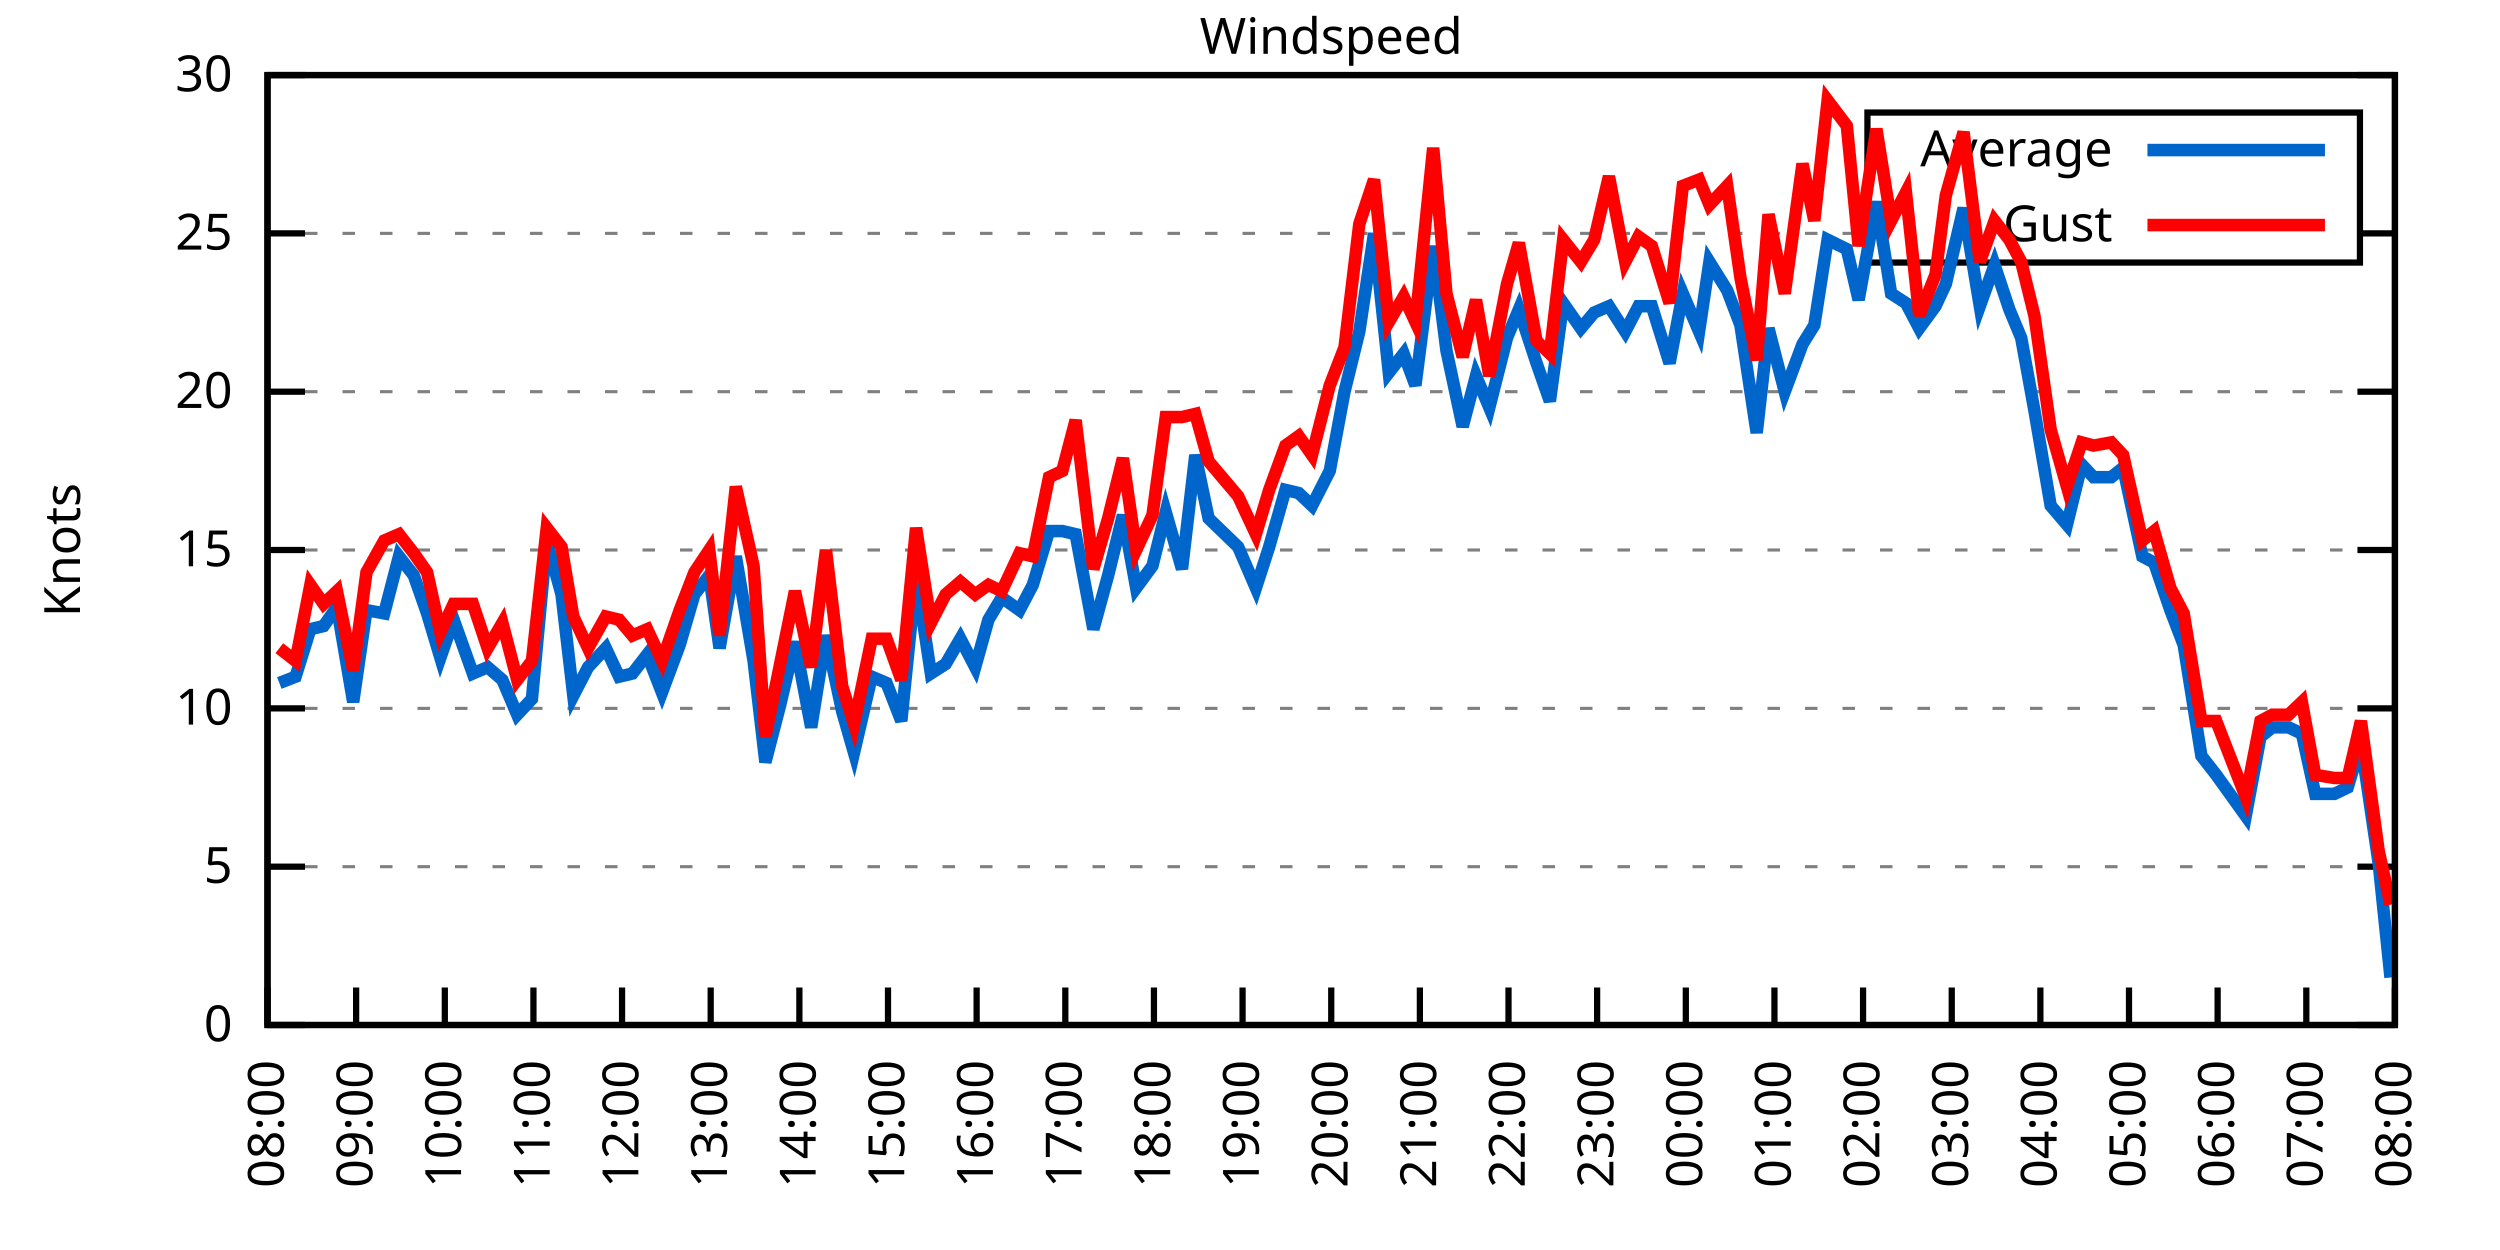
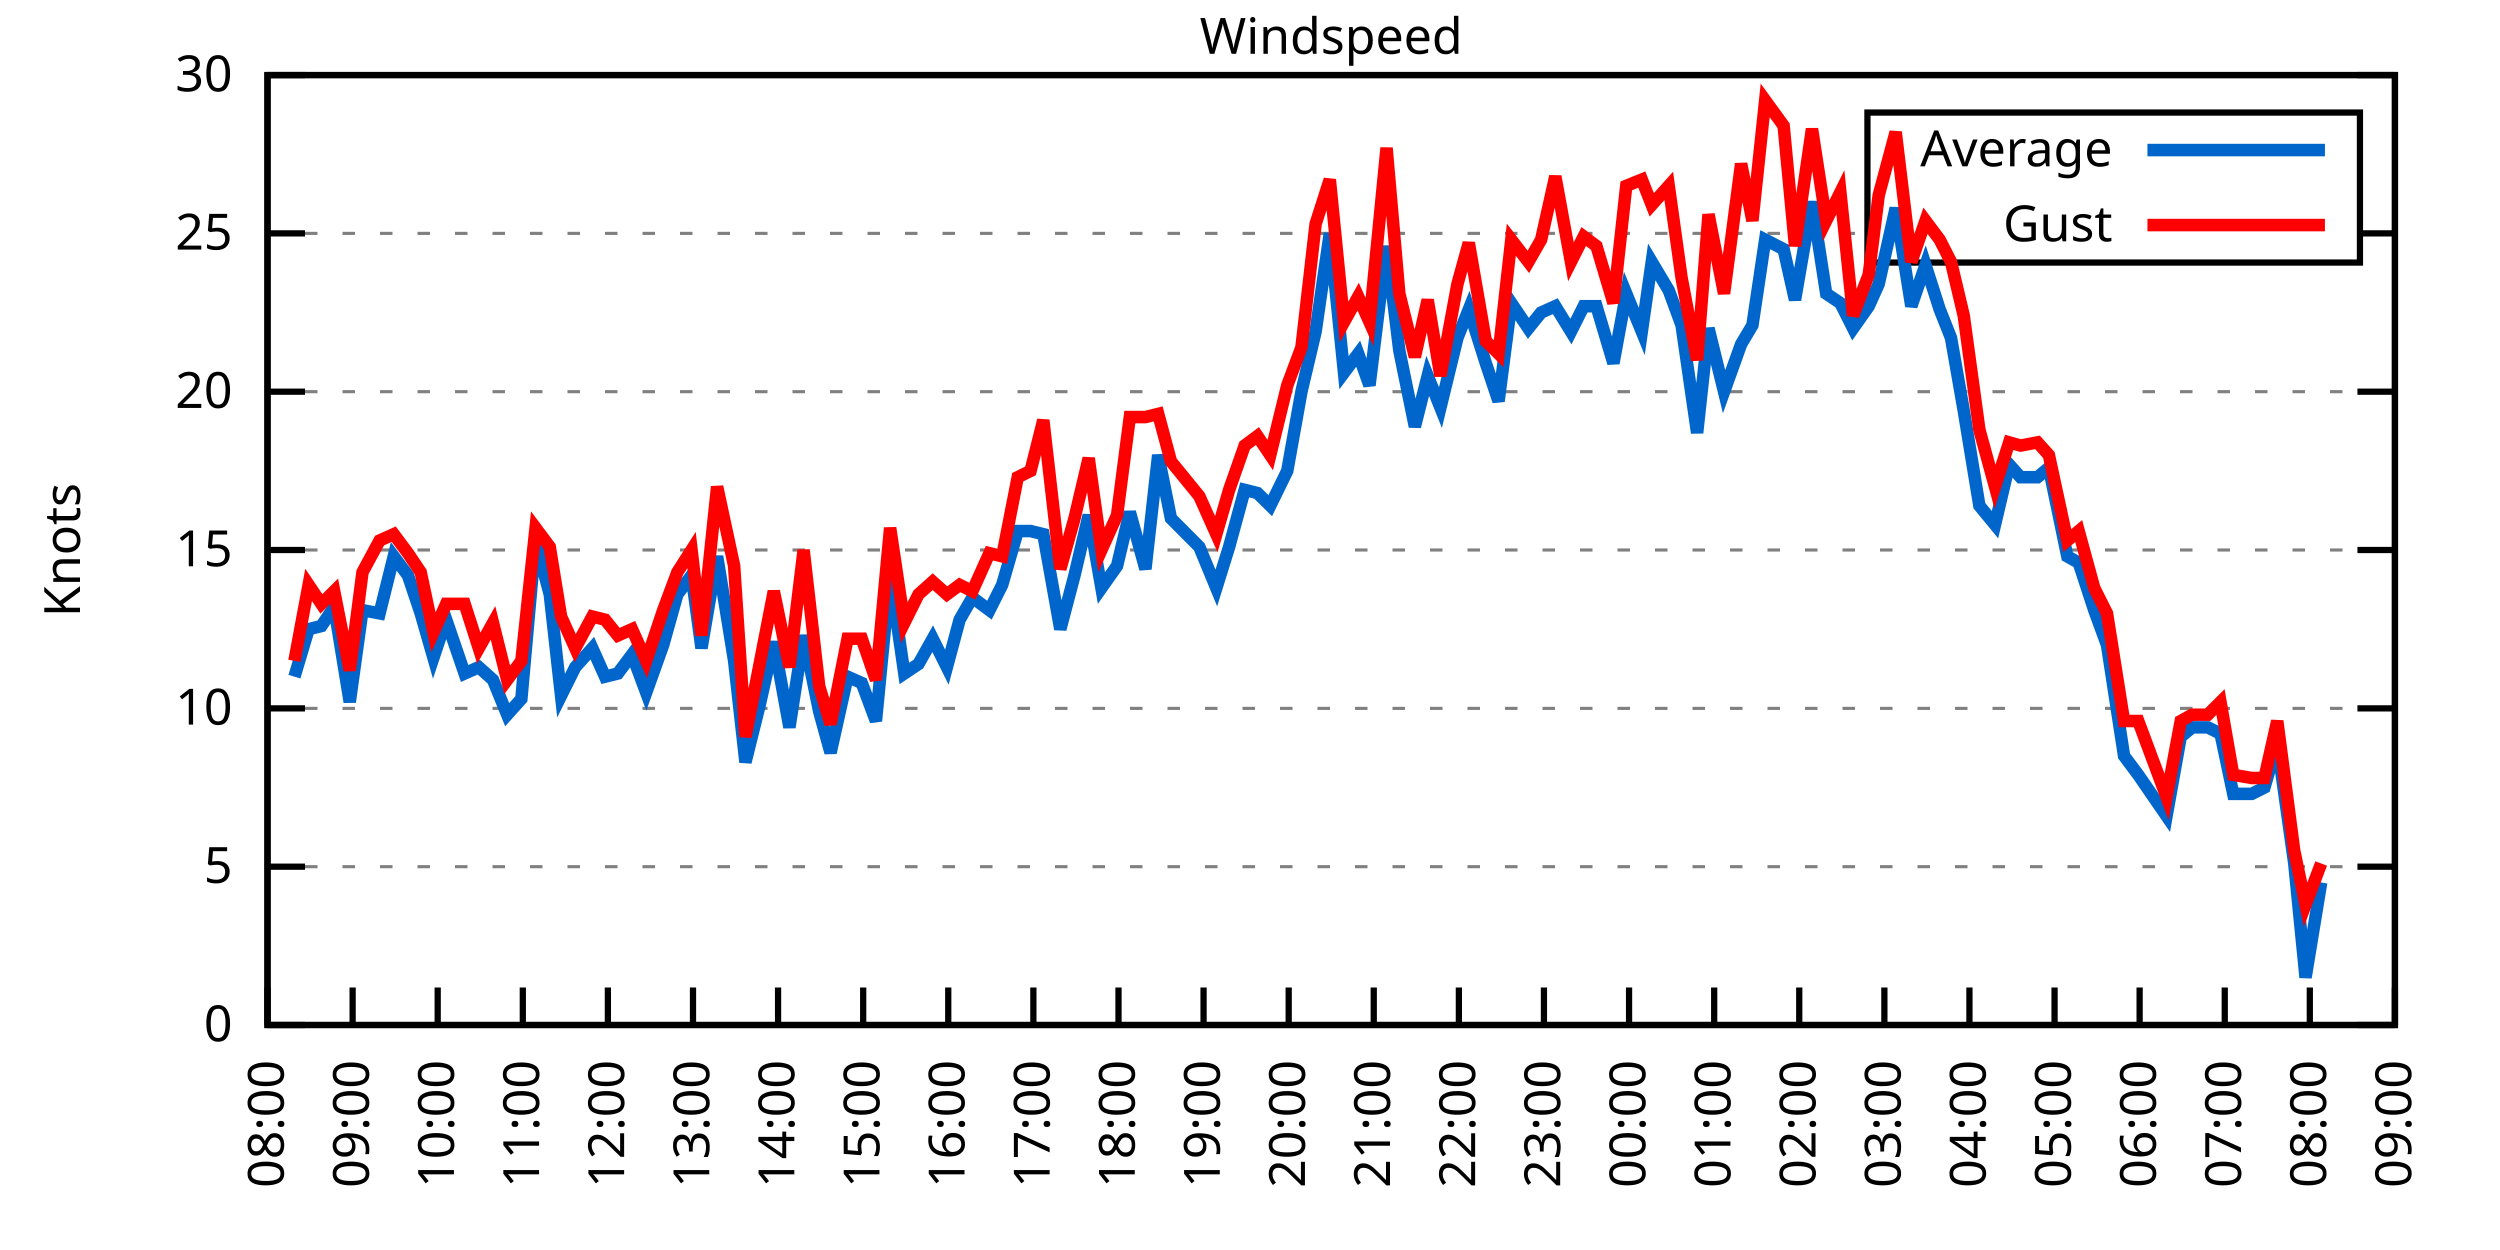
<svg xmlns="http://www.w3.org/2000/svg" xmlns:xlink="http://www.w3.org/1999/xlink" width="400" height="200" viewBox="0 0 400 200">
  <g id="gnuplot_canvas">
    <rect x="0" y="0" width="400" height="200" fill="none" />
    <defs>
      <circle id="gpDot" r="0.5" stroke-width="0.5" stroke="currentColor" />
      <path id="gpPt0" stroke-width="0.333" stroke="currentColor" d="M-1,0 h2 M0,-1 v2" />
      <path id="gpPt1" stroke-width="0.333" stroke="currentColor" d="M-1,-1 L1,1 M1,-1 L-1,1" />
      <path id="gpPt2" stroke-width="0.333" stroke="currentColor" d="M-1,0 L1,0 M0,-1 L0,1 M-1,-1 L1,1 M-1,1 L1,-1" />
      <rect id="gpPt3" stroke-width="0.333" stroke="currentColor" x="-1" y="-1" width="2" height="2" />
      <rect id="gpPt4" stroke-width="0.333" stroke="currentColor" fill="currentColor" x="-1" y="-1" width="2" height="2" />
      <circle id="gpPt5" stroke-width="0.333" stroke="currentColor" cx="0" cy="0" r="1" />
      <use xlink:href="#gpPt5" id="gpPt6" fill="currentColor" stroke="none" />
      <path id="gpPt7" stroke-width="0.333" stroke="currentColor" d="M0,-1.33 L-1.33,0.67 L1.33,0.67 z" />
      <use xlink:href="#gpPt7" id="gpPt8" fill="currentColor" stroke="none" />
      <use xlink:href="#gpPt7" id="gpPt9" stroke="currentColor" transform="rotate(180)" />
      <use xlink:href="#gpPt9" id="gpPt10" fill="currentColor" stroke="none" />
      <use xlink:href="#gpPt3" id="gpPt11" stroke="currentColor" transform="rotate(45)" />
      <use xlink:href="#gpPt11" id="gpPt12" fill="currentColor" stroke="none" />
      <path id="gpPt13" stroke-width="0.333" stroke="currentColor" d="M0,1.330 L1.265,0.411 L0.782,-1.067 L-0.782,-1.076 L-1.265,0.411 z" />
      <use xlink:href="#gpPt13" id="gpPt14" fill="currentColor" stroke="none" />
      <filter id="textbox" filterUnits="objectBoundingBox" x="0" y="0" height="1" width="1">
        <feFlood flood-color="white" flood-opacity="1" result="bgnd" />
        <feComposite in="SourceGraphic" in2="bgnd" operator="atop" />
      </filter>
      <filter id="greybox" filterUnits="objectBoundingBox" x="0" y="0" height="1" width="1">
        <feFlood flood-color="lightgrey" flood-opacity="1" result="grey" />
        <feComposite in="SourceGraphic" in2="grey" operator="atop" />
      </filter>
    </defs>
    <g fill="none" color="white" stroke="currentColor" stroke-width="1.00" stroke-linecap="butt" stroke-linejoin="miter">
</g>
    <g fill="none" color="black" stroke="currentColor" stroke-width="1.00" stroke-linecap="butt" stroke-linejoin="miter">
      <g stroke="none" shape-rendering="crispEdges">
        <polygon fill="rgb(255, 255, 255)" points="42.80,164.00 383.18,164.00 383.18,12.02 42.80,12.02 " />
      </g>
    </g>
    <g fill="none" color="black" stroke="currentColor" stroke-width="1.00" stroke-linecap="butt" stroke-linejoin="miter">
</g>
    <g fill="none" color="black" stroke="black" stroke-width="0.50" stroke-linecap="butt" stroke-linejoin="miter">
</g>
    <g fill="none" color="gray" stroke="currentColor" stroke-width="0.50" stroke-linecap="butt" stroke-linejoin="miter">
      <path stroke="gray" stroke-dasharray="2,4" class="gridline" d="M42.80,164.00 L383.19,164.00  " />
    </g>
    <g fill="none" color="gray" stroke="gray" stroke-width="1.00" stroke-linecap="butt" stroke-linejoin="miter">
</g>
    <g fill="none" color="black" stroke="currentColor" stroke-width="1.00" stroke-linecap="butt" stroke-linejoin="miter">
      <path stroke="black" d="M42.80,164.00 L48.80,164.00 M383.19,164.00 L377.19,164.00  " />
      <g transform="translate(37.20,166.60)" stroke="none" fill="black" font-family="Sans" font-size="8.00" text-anchor="end">
        <text>
          <tspan font-family="Sans"> 0</tspan>
        </text>
      </g>
    </g>
    <g fill="none" color="black" stroke="currentColor" stroke-width="1.00" stroke-linecap="butt" stroke-linejoin="miter">
</g>
    <g fill="none" color="black" stroke="black" stroke-width="0.50" stroke-linecap="butt" stroke-linejoin="miter">
</g>
    <g fill="none" color="gray" stroke="currentColor" stroke-width="0.50" stroke-linecap="butt" stroke-linejoin="miter">
      <path stroke="gray" stroke-dasharray="2,4" class="gridline" d="M42.80,138.67 L383.19,138.67  " />
    </g>
    <g fill="none" color="gray" stroke="gray" stroke-width="1.00" stroke-linecap="butt" stroke-linejoin="miter">
</g>
    <g fill="none" color="black" stroke="currentColor" stroke-width="1.00" stroke-linecap="butt" stroke-linejoin="miter">
      <path stroke="black" d="M42.80,138.67 L48.80,138.67 M383.19,138.67 L377.19,138.67  " />
      <g transform="translate(37.20,141.27)" stroke="none" fill="black" font-family="Sans" font-size="8.00" text-anchor="end">
        <text>
          <tspan font-family="Sans"> 5</tspan>
        </text>
      </g>
    </g>
    <g fill="none" color="black" stroke="currentColor" stroke-width="1.00" stroke-linecap="butt" stroke-linejoin="miter">
</g>
    <g fill="none" color="black" stroke="black" stroke-width="0.50" stroke-linecap="butt" stroke-linejoin="miter">
</g>
    <g fill="none" color="gray" stroke="currentColor" stroke-width="0.50" stroke-linecap="butt" stroke-linejoin="miter">
      <path stroke="gray" stroke-dasharray="2,4" class="gridline" d="M42.80,113.34 L383.19,113.34  " />
    </g>
    <g fill="none" color="gray" stroke="gray" stroke-width="1.00" stroke-linecap="butt" stroke-linejoin="miter">
</g>
    <g fill="none" color="black" stroke="currentColor" stroke-width="1.00" stroke-linecap="butt" stroke-linejoin="miter">
      <path stroke="black" d="M42.80,113.34 L48.80,113.34 M383.19,113.34 L377.19,113.34  " />
      <g transform="translate(37.20,115.94)" stroke="none" fill="black" font-family="Sans" font-size="8.00" text-anchor="end">
        <text>
          <tspan font-family="Sans"> 10</tspan>
        </text>
      </g>
    </g>
    <g fill="none" color="black" stroke="currentColor" stroke-width="1.00" stroke-linecap="butt" stroke-linejoin="miter">
</g>
    <g fill="none" color="black" stroke="black" stroke-width="0.50" stroke-linecap="butt" stroke-linejoin="miter">
</g>
    <g fill="none" color="gray" stroke="currentColor" stroke-width="0.50" stroke-linecap="butt" stroke-linejoin="miter">
      <path stroke="gray" stroke-dasharray="2,4" class="gridline" d="M42.80,88.00 L383.19,88.00  " />
    </g>
    <g fill="none" color="gray" stroke="gray" stroke-width="1.00" stroke-linecap="butt" stroke-linejoin="miter">
</g>
    <g fill="none" color="black" stroke="currentColor" stroke-width="1.00" stroke-linecap="butt" stroke-linejoin="miter">
      <path stroke="black" d="M42.80,88.00 L48.80,88.00 M383.19,88.00 L377.19,88.00  " />
      <g transform="translate(37.20,90.60)" stroke="none" fill="black" font-family="Sans" font-size="8.00" text-anchor="end">
        <text>
          <tspan font-family="Sans"> 15</tspan>
        </text>
      </g>
    </g>
    <g fill="none" color="black" stroke="currentColor" stroke-width="1.00" stroke-linecap="butt" stroke-linejoin="miter">
</g>
    <g fill="none" color="black" stroke="black" stroke-width="0.50" stroke-linecap="butt" stroke-linejoin="miter">
</g>
    <g fill="none" color="gray" stroke="currentColor" stroke-width="0.50" stroke-linecap="butt" stroke-linejoin="miter">
      <path stroke="gray" stroke-dasharray="2,4" class="gridline" d="M42.80,62.67 L383.19,62.67  " />
    </g>
    <g fill="none" color="gray" stroke="gray" stroke-width="1.00" stroke-linecap="butt" stroke-linejoin="miter">
</g>
    <g fill="none" color="black" stroke="currentColor" stroke-width="1.00" stroke-linecap="butt" stroke-linejoin="miter">
      <path stroke="black" d="M42.80,62.67 L48.80,62.67 M383.19,62.67 L377.19,62.67  " />
      <g transform="translate(37.20,65.27)" stroke="none" fill="black" font-family="Sans" font-size="8.00" text-anchor="end">
        <text>
          <tspan font-family="Sans"> 20</tspan>
        </text>
      </g>
    </g>
    <g fill="none" color="black" stroke="currentColor" stroke-width="1.00" stroke-linecap="butt" stroke-linejoin="miter">
</g>
    <g fill="none" color="black" stroke="black" stroke-width="0.50" stroke-linecap="butt" stroke-linejoin="miter">
</g>
    <g fill="none" color="gray" stroke="currentColor" stroke-width="0.50" stroke-linecap="butt" stroke-linejoin="miter">
      <path stroke="gray" stroke-dasharray="2,4" class="gridline" d="M42.80,37.34 L298.79,37.34 M377.59,37.34 L383.19,37.34  " />
    </g>
    <g fill="none" color="gray" stroke="gray" stroke-width="1.00" stroke-linecap="butt" stroke-linejoin="miter">
</g>
    <g fill="none" color="black" stroke="currentColor" stroke-width="1.00" stroke-linecap="butt" stroke-linejoin="miter">
      <path stroke="black" d="M42.80,37.34 L48.80,37.34 M383.19,37.34 L377.19,37.34  " />
      <g transform="translate(37.20,39.94)" stroke="none" fill="black" font-family="Sans" font-size="8.00" text-anchor="end">
        <text>
          <tspan font-family="Sans"> 25</tspan>
        </text>
      </g>
    </g>
    <g fill="none" color="black" stroke="currentColor" stroke-width="1.00" stroke-linecap="butt" stroke-linejoin="miter">
</g>
    <g fill="none" color="black" stroke="black" stroke-width="0.50" stroke-linecap="butt" stroke-linejoin="miter">
</g>
    <g fill="none" color="gray" stroke="currentColor" stroke-width="0.50" stroke-linecap="butt" stroke-linejoin="miter">
      <path stroke="gray" stroke-dasharray="2,4" class="gridline" d="M42.80,12.01 L383.19,12.01  " />
    </g>
    <g fill="none" color="gray" stroke="gray" stroke-width="1.00" stroke-linecap="butt" stroke-linejoin="miter">
</g>
    <g fill="none" color="black" stroke="currentColor" stroke-width="1.00" stroke-linecap="butt" stroke-linejoin="miter">
      <path stroke="black" d="M42.80,12.01 L48.80,12.01 M383.19,12.01 L377.19,12.01  " />
      <g transform="translate(37.20,14.61)" stroke="none" fill="black" font-family="Sans" font-size="8.00" text-anchor="end">
        <text>
          <tspan font-family="Sans"> 30</tspan>
        </text>
      </g>
    </g>
    <g fill="none" color="black" stroke="currentColor" stroke-width="1.00" stroke-linecap="butt" stroke-linejoin="miter">
      <path stroke="black" d="M42.80,164.00 L42.80,158.00  " />
      <g transform="translate(45.40,169.60) rotate(270.00)" stroke="none" fill="black" font-family="Sans" font-size="8.00" text-anchor="end">
        <text>
          <tspan font-family="Sans">08:00</tspan>
        </text>
      </g>
    </g>
    <g fill="none" color="black" stroke="currentColor" stroke-width="1.00" stroke-linecap="butt" stroke-linejoin="miter">
-       <path stroke="black" d="M56.98,164.00 L56.98,158.00  " />
-       <g transform="translate(59.58,169.60) rotate(270.00)" stroke="none" fill="black" font-family="Sans" font-size="8.00" text-anchor="end">
+       <path stroke="black" d="M56.42,164.00 L56.42,158.00  " />
+       <g transform="translate(59.02,169.60) rotate(270.00)" stroke="none" fill="black" font-family="Sans" font-size="8.00" text-anchor="end">
        <text>
          <tspan font-family="Sans">09:00</tspan>
        </text>
      </g>
    </g>
    <g fill="none" color="black" stroke="currentColor" stroke-width="1.00" stroke-linecap="butt" stroke-linejoin="miter">
-       <path stroke="black" d="M71.17,164.00 L71.17,158.00  " />
-       <g transform="translate(73.77,169.60) rotate(270.00)" stroke="none" fill="black" font-family="Sans" font-size="8.00" text-anchor="end">
+       <path stroke="black" d="M70.03,164.00 L70.03,158.00  " />
+       <g transform="translate(72.63,169.60) rotate(270.00)" stroke="none" fill="black" font-family="Sans" font-size="8.00" text-anchor="end">
        <text>
          <tspan font-family="Sans">10:00</tspan>
        </text>
      </g>
    </g>
    <g fill="none" color="black" stroke="currentColor" stroke-width="1.00" stroke-linecap="butt" stroke-linejoin="miter">
-       <path stroke="black" d="M85.35,164.00 L85.35,158.00  " />
-       <g transform="translate(87.95,169.60) rotate(270.00)" stroke="none" fill="black" font-family="Sans" font-size="8.00" text-anchor="end">
+       <path stroke="black" d="M83.65,164.00 L83.65,158.00  " />
+       <g transform="translate(86.25,169.60) rotate(270.00)" stroke="none" fill="black" font-family="Sans" font-size="8.00" text-anchor="end">
        <text>
          <tspan font-family="Sans">11:00</tspan>
        </text>
      </g>
    </g>
    <g fill="none" color="black" stroke="currentColor" stroke-width="1.00" stroke-linecap="butt" stroke-linejoin="miter">
-       <path stroke="black" d="M99.53,164.00 L99.53,158.00  " />
-       <g transform="translate(102.13,169.60) rotate(270.00)" stroke="none" fill="black" font-family="Sans" font-size="8.00" text-anchor="end">
+       <path stroke="black" d="M97.26,164.00 L97.26,158.00  " />
+       <g transform="translate(99.86,169.60) rotate(270.00)" stroke="none" fill="black" font-family="Sans" font-size="8.00" text-anchor="end">
        <text>
          <tspan font-family="Sans">12:00</tspan>
        </text>
      </g>
    </g>
    <g fill="none" color="black" stroke="currentColor" stroke-width="1.00" stroke-linecap="butt" stroke-linejoin="miter">
-       <path stroke="black" d="M113.71,164.00 L113.71,158.00  " />
-       <g transform="translate(116.31,169.60) rotate(270.00)" stroke="none" fill="black" font-family="Sans" font-size="8.00" text-anchor="end">
+       <path stroke="black" d="M110.88,164.00 L110.88,158.00  " />
+       <g transform="translate(113.48,169.60) rotate(270.00)" stroke="none" fill="black" font-family="Sans" font-size="8.00" text-anchor="end">
        <text>
          <tspan font-family="Sans">13:00</tspan>
        </text>
      </g>
    </g>
    <g fill="none" color="black" stroke="currentColor" stroke-width="1.00" stroke-linecap="butt" stroke-linejoin="miter">
-       <path stroke="black" d="M127.90,164.00 L127.90,158.00  " />
-       <g transform="translate(130.50,169.60) rotate(270.00)" stroke="none" fill="black" font-family="Sans" font-size="8.00" text-anchor="end">
+       <path stroke="black" d="M124.49,164.00 L124.49,158.00  " />
+       <g transform="translate(127.09,169.60) rotate(270.00)" stroke="none" fill="black" font-family="Sans" font-size="8.00" text-anchor="end">
        <text>
          <tspan font-family="Sans">14:00</tspan>
        </text>
      </g>
    </g>
    <g fill="none" color="black" stroke="currentColor" stroke-width="1.00" stroke-linecap="butt" stroke-linejoin="miter">
-       <path stroke="black" d="M142.08,164.00 L142.08,158.00  " />
-       <g transform="translate(144.68,169.60) rotate(270.00)" stroke="none" fill="black" font-family="Sans" font-size="8.00" text-anchor="end">
+       <path stroke="black" d="M138.11,164.00 L138.11,158.00  " />
+       <g transform="translate(140.71,169.60) rotate(270.00)" stroke="none" fill="black" font-family="Sans" font-size="8.00" text-anchor="end">
        <text>
          <tspan font-family="Sans">15:00</tspan>
        </text>
      </g>
    </g>
    <g fill="none" color="black" stroke="currentColor" stroke-width="1.00" stroke-linecap="butt" stroke-linejoin="miter">
-       <path stroke="black" d="M156.26,164.00 L156.26,158.00  " />
-       <g transform="translate(158.86,169.60) rotate(270.00)" stroke="none" fill="black" font-family="Sans" font-size="8.00" text-anchor="end">
+       <path stroke="black" d="M151.72,164.00 L151.72,158.00  " />
+       <g transform="translate(154.32,169.60) rotate(270.00)" stroke="none" fill="black" font-family="Sans" font-size="8.00" text-anchor="end">
        <text>
          <tspan font-family="Sans">16:00</tspan>
        </text>
      </g>
    </g>
    <g fill="none" color="black" stroke="currentColor" stroke-width="1.00" stroke-linecap="butt" stroke-linejoin="miter">
-       <path stroke="black" d="M170.45,164.00 L170.45,158.00  " />
-       <g transform="translate(173.05,169.60) rotate(270.00)" stroke="none" fill="black" font-family="Sans" font-size="8.00" text-anchor="end">
+       <path stroke="black" d="M165.34,164.00 L165.34,158.00  " />
+       <g transform="translate(167.94,169.60) rotate(270.00)" stroke="none" fill="black" font-family="Sans" font-size="8.00" text-anchor="end">
        <text>
          <tspan font-family="Sans">17:00</tspan>
        </text>
      </g>
    </g>
    <g fill="none" color="black" stroke="currentColor" stroke-width="1.00" stroke-linecap="butt" stroke-linejoin="miter">
-       <path stroke="black" d="M184.63,164.00 L184.63,158.00  " />
-       <g transform="translate(187.23,169.60) rotate(270.00)" stroke="none" fill="black" font-family="Sans" font-size="8.00" text-anchor="end">
+       <path stroke="black" d="M178.96,164.00 L178.96,158.00  " />
+       <g transform="translate(181.56,169.60) rotate(270.00)" stroke="none" fill="black" font-family="Sans" font-size="8.00" text-anchor="end">
        <text>
          <tspan font-family="Sans">18:00</tspan>
        </text>
      </g>
    </g>
    <g fill="none" color="black" stroke="currentColor" stroke-width="1.00" stroke-linecap="butt" stroke-linejoin="miter">
-       <path stroke="black" d="M198.81,164.00 L198.81,158.00  " />
-       <g transform="translate(201.41,169.60) rotate(270.00)" stroke="none" fill="black" font-family="Sans" font-size="8.00" text-anchor="end">
+       <path stroke="black" d="M192.57,164.00 L192.57,158.00  " />
+       <g transform="translate(195.17,169.60) rotate(270.00)" stroke="none" fill="black" font-family="Sans" font-size="8.00" text-anchor="end">
        <text>
          <tspan font-family="Sans">19:00</tspan>
        </text>
      </g>
    </g>
    <g fill="none" color="black" stroke="currentColor" stroke-width="1.00" stroke-linecap="butt" stroke-linejoin="miter">
-       <path stroke="black" d="M213.00,164.00 L213.00,158.00  " />
-       <g transform="translate(215.60,169.60) rotate(270.00)" stroke="none" fill="black" font-family="Sans" font-size="8.00" text-anchor="end">
+       <path stroke="black" d="M206.19,164.00 L206.19,158.00  " />
+       <g transform="translate(208.79,169.60) rotate(270.00)" stroke="none" fill="black" font-family="Sans" font-size="8.00" text-anchor="end">
        <text>
          <tspan font-family="Sans">20:00</tspan>
        </text>
      </g>
    </g>
    <g fill="none" color="black" stroke="currentColor" stroke-width="1.00" stroke-linecap="butt" stroke-linejoin="miter">
-       <path stroke="black" d="M227.18,164.00 L227.18,158.00  " />
-       <g transform="translate(229.78,169.60) rotate(270.00)" stroke="none" fill="black" font-family="Sans" font-size="8.00" text-anchor="end">
+       <path stroke="black" d="M219.80,164.00 L219.80,158.00  " />
+       <g transform="translate(222.40,169.60) rotate(270.00)" stroke="none" fill="black" font-family="Sans" font-size="8.00" text-anchor="end">
        <text>
          <tspan font-family="Sans">21:00</tspan>
        </text>
      </g>
    </g>
    <g fill="none" color="black" stroke="currentColor" stroke-width="1.00" stroke-linecap="butt" stroke-linejoin="miter">
-       <path stroke="black" d="M241.36,164.00 L241.36,158.00  " />
-       <g transform="translate(243.96,169.60) rotate(270.00)" stroke="none" fill="black" font-family="Sans" font-size="8.00" text-anchor="end">
+       <path stroke="black" d="M233.42,164.00 L233.42,158.00  " />
+       <g transform="translate(236.02,169.60) rotate(270.00)" stroke="none" fill="black" font-family="Sans" font-size="8.00" text-anchor="end">
        <text>
          <tspan font-family="Sans">22:00</tspan>
        </text>
      </g>
    </g>
    <g fill="none" color="black" stroke="currentColor" stroke-width="1.00" stroke-linecap="butt" stroke-linejoin="miter">
-       <path stroke="black" d="M255.54,164.00 L255.54,158.00  " />
-       <g transform="translate(258.14,169.60) rotate(270.00)" stroke="none" fill="black" font-family="Sans" font-size="8.00" text-anchor="end">
+       <path stroke="black" d="M247.03,164.00 L247.03,158.00  " />
+       <g transform="translate(249.63,169.60) rotate(270.00)" stroke="none" fill="black" font-family="Sans" font-size="8.00" text-anchor="end">
        <text>
          <tspan font-family="Sans">23:00</tspan>
        </text>
      </g>
    </g>
    <g fill="none" color="black" stroke="currentColor" stroke-width="1.00" stroke-linecap="butt" stroke-linejoin="miter">
-       <path stroke="black" d="M269.73,164.00 L269.73,158.00  " />
-       <g transform="translate(272.33,169.60) rotate(270.00)" stroke="none" fill="black" font-family="Sans" font-size="8.00" text-anchor="end">
+       <path stroke="black" d="M260.65,164.00 L260.65,158.00  " />
+       <g transform="translate(263.25,169.60) rotate(270.00)" stroke="none" fill="black" font-family="Sans" font-size="8.00" text-anchor="end">
        <text>
          <tspan font-family="Sans">00:00</tspan>
        </text>
      </g>
    </g>
    <g fill="none" color="black" stroke="currentColor" stroke-width="1.00" stroke-linecap="butt" stroke-linejoin="miter">
-       <path stroke="black" d="M283.91,164.00 L283.91,158.00  " />
-       <g transform="translate(286.51,169.60) rotate(270.00)" stroke="none" fill="black" font-family="Sans" font-size="8.00" text-anchor="end">
+       <path stroke="black" d="M274.27,164.00 L274.27,158.00  " />
+       <g transform="translate(276.87,169.60) rotate(270.00)" stroke="none" fill="black" font-family="Sans" font-size="8.00" text-anchor="end">
        <text>
          <tspan font-family="Sans">01:00</tspan>
        </text>
      </g>
    </g>
    <g fill="none" color="black" stroke="currentColor" stroke-width="1.00" stroke-linecap="butt" stroke-linejoin="miter">
-       <path stroke="black" d="M298.09,164.00 L298.09,158.00  " />
-       <g transform="translate(300.69,169.60) rotate(270.00)" stroke="none" fill="black" font-family="Sans" font-size="8.00" text-anchor="end">
+       <path stroke="black" d="M287.88,164.00 L287.88,158.00  " />
+       <g transform="translate(290.48,169.60) rotate(270.00)" stroke="none" fill="black" font-family="Sans" font-size="8.00" text-anchor="end">
        <text>
          <tspan font-family="Sans">02:00</tspan>
        </text>
      </g>
    </g>
    <g fill="none" color="black" stroke="currentColor" stroke-width="1.00" stroke-linecap="butt" stroke-linejoin="miter">
-       <path stroke="black" d="M312.28,164.00 L312.28,158.00  " />
-       <g transform="translate(314.88,169.60) rotate(270.00)" stroke="none" fill="black" font-family="Sans" font-size="8.00" text-anchor="end">
+       <path stroke="black" d="M301.50,164.00 L301.50,158.00  " />
+       <g transform="translate(304.10,169.60) rotate(270.00)" stroke="none" fill="black" font-family="Sans" font-size="8.00" text-anchor="end">
        <text>
          <tspan font-family="Sans">03:00</tspan>
        </text>
      </g>
    </g>
    <g fill="none" color="black" stroke="currentColor" stroke-width="1.00" stroke-linecap="butt" stroke-linejoin="miter">
-       <path stroke="black" d="M326.46,164.00 L326.46,158.00  " />
-       <g transform="translate(329.06,169.60) rotate(270.00)" stroke="none" fill="black" font-family="Sans" font-size="8.00" text-anchor="end">
+       <path stroke="black" d="M315.11,164.00 L315.11,158.00  " />
+       <g transform="translate(317.71,169.60) rotate(270.00)" stroke="none" fill="black" font-family="Sans" font-size="8.00" text-anchor="end">
        <text>
          <tspan font-family="Sans">04:00</tspan>
        </text>
      </g>
    </g>
    <g fill="none" color="black" stroke="currentColor" stroke-width="1.00" stroke-linecap="butt" stroke-linejoin="miter">
-       <path stroke="black" d="M340.64,164.00 L340.64,158.00  " />
-       <g transform="translate(343.24,169.60) rotate(270.00)" stroke="none" fill="black" font-family="Sans" font-size="8.00" text-anchor="end">
+       <path stroke="black" d="M328.73,164.00 L328.73,158.00  " />
+       <g transform="translate(331.33,169.60) rotate(270.00)" stroke="none" fill="black" font-family="Sans" font-size="8.00" text-anchor="end">
        <text>
          <tspan font-family="Sans">05:00</tspan>
        </text>
      </g>
    </g>
    <g fill="none" color="black" stroke="currentColor" stroke-width="1.00" stroke-linecap="butt" stroke-linejoin="miter">
-       <path stroke="black" d="M354.82,164.00 L354.82,158.00  " />
-       <g transform="translate(357.42,169.60) rotate(270.00)" stroke="none" fill="black" font-family="Sans" font-size="8.00" text-anchor="end">
+       <path stroke="black" d="M342.34,164.00 L342.34,158.00  " />
+       <g transform="translate(344.94,169.60) rotate(270.00)" stroke="none" fill="black" font-family="Sans" font-size="8.00" text-anchor="end">
        <text>
          <tspan font-family="Sans">06:00</tspan>
        </text>
      </g>
    </g>
    <g fill="none" color="black" stroke="currentColor" stroke-width="1.00" stroke-linecap="butt" stroke-linejoin="miter">
-       <path stroke="black" d="M369.01,164.00 L369.01,158.00  " />
-       <g transform="translate(371.61,169.60) rotate(270.00)" stroke="none" fill="black" font-family="Sans" font-size="8.00" text-anchor="end">
+       <path stroke="black" d="M355.96,164.00 L355.96,158.00  " />
+       <g transform="translate(358.56,169.60) rotate(270.00)" stroke="none" fill="black" font-family="Sans" font-size="8.00" text-anchor="end">
        <text>
          <tspan font-family="Sans">07:00</tspan>
+         </text>
+       </g>
+     </g>
+     <g fill="none" color="black" stroke="currentColor" stroke-width="1.00" stroke-linecap="butt" stroke-linejoin="miter">
+       <path stroke="black" d="M369.57,164.00 L369.57,158.00  " />
+       <g transform="translate(372.17,169.60) rotate(270.00)" stroke="none" fill="black" font-family="Sans" font-size="8.00" text-anchor="end">
+         <text>
+           <tspan font-family="Sans">08:00</tspan>
        </text>
      </g>
    </g>
    <g fill="none" color="black" stroke="currentColor" stroke-width="1.00" stroke-linecap="butt" stroke-linejoin="miter">
      <path stroke="black" d="M383.19,164.00 L383.19,158.00  " />
      <g transform="translate(385.79,169.60) rotate(270.00)" stroke="none" fill="black" font-family="Sans" font-size="8.00" text-anchor="end">
        <text>
-           <tspan font-family="Sans">08:00</tspan>
+           <tspan font-family="Sans">09:00</tspan>
        </text>
      </g>
    </g>
    <g fill="none" color="black" stroke="currentColor" stroke-width="1.00" stroke-linecap="butt" stroke-linejoin="miter">
</g>
    <g fill="none" color="black" stroke="currentColor" stroke-width="1.00" stroke-linecap="butt" stroke-linejoin="miter">
      <path stroke="black" d="M42.80,12.01 L42.80,164.00 L383.19,164.00 L383.19,12.01 L42.80,12.01 Z  " />
    </g>
    <g fill="none" color="black" stroke="currentColor" stroke-width="1.00" stroke-linecap="butt" stroke-linejoin="miter">
</g>
    <g fill="none" color="black" stroke="currentColor" stroke-width="1.00" stroke-linecap="butt" stroke-linejoin="miter">
      <path stroke="black" d="M298.79,42.01 L298.79,18.01 L377.59,18.01 L377.59,42.01 L298.79,42.01 Z  " />
    </g>
    <g id="Windspeed_plot_1">
      <g fill="none" color="white" stroke="black" stroke-width="2.00" stroke-linecap="butt" stroke-linejoin="miter">
</g>
      <g fill="none" color="black" stroke="currentColor" stroke-width="2.00" stroke-linecap="butt" stroke-linejoin="miter">
        <g transform="translate(337.99,26.61)" stroke="none" fill="black" font-family="Sans" font-size="8.00" text-anchor="end">
          <text>
            <tspan font-family="Sans">Average</tspan>
          </text>
        </g>
      </g>
      <g fill="none" color="black" stroke="currentColor" stroke-width="2.00" stroke-linecap="butt" stroke-linejoin="miter">
-         <path stroke="rgb(  0, 102, 204)" d="M343.59,24.01 L371.99,24.01 M44.69,109.28 L47.29,108.27 L49.66,100.67 L51.78,100.16 L53.91,97.12 L56.51,112.32   L58.64,97.63 L61.47,98.14 L63.84,89.02 L66.20,92.06 L68.33,98.14 L70.46,105.23 L72.58,99.15 L75.66,107.76   L78.02,106.75 L80.38,108.78 L82.75,114.35 L85.11,111.82 L87.48,86.49 L89.84,95.10 L91.73,111.31 L94.09,106.75   L96.93,103.71 L99.06,108.27 L101.19,107.76 L103.55,104.72 L105.91,110.80 L108.75,103.20 L111.11,95.10 L113.48,92.06   L115.13,103.71 L117.73,89.02 L120.57,105.74 L122.46,121.95 L124.82,112.83 L127.19,102.70 L129.79,116.38 L132.15,101.68   L134.75,113.84 L136.64,120.43 L139.48,108.27 L141.84,109.28 L144.21,115.36 L146.57,92.06 L148.94,107.76 L151.30,106.24   L153.66,102.19 L156.03,106.75 L158.15,99.15 L160.28,95.60 L163.12,97.63 L165.25,93.58 L167.85,84.97 L169.97,84.97   L172.10,85.47 L174.94,100.67 L177.30,92.06 L179.67,82.43 L181.79,94.08 L184.39,90.54 L186.52,81.93 L189.12,91.04   L191.25,72.81 L193.38,82.94 L198.10,87.50 L200.94,94.08 L203.07,87.50 L205.67,78.38 L207.79,78.89 L209.92,80.91   L212.76,75.34 L215.12,62.67 L217.49,53.05 L219.85,37.34 L222.21,59.63 L224.58,56.59 L226.47,61.66 L229.31,39.37   L231.43,56.09 L234.03,68.25 L236.16,60.14 L238.29,65.21 L241.12,54.06 L243.02,49.50 L245.85,58.11 L247.98,64.19   L250.11,48.49 L252.94,52.54 L255.07,50.01 L257.43,48.99 L260.04,53.05 L262.16,48.99 L264.29,48.99 L267.13,58.11   L269.25,46.97 L271.85,53.05 L273.51,41.90 L276.35,46.46 L278.47,52.03 L281.07,69.26 L282.96,52.54 L285.56,62.67   L288.40,55.07 L290.29,52.03 L292.42,38.35 L295.49,39.87 L297.38,47.98 L300.22,32.28 L302.58,46.97 L304.95,48.49   L307.08,52.54 L309.68,48.99 L311.33,45.45 L314.17,33.29 L316.77,48.99 L319.13,42.41 L321.49,49.50 L323.39,54.06   L325.51,65.71 L328.11,80.91 L330.71,83.95 L333.08,74.33 L334.97,76.35 L337.80,76.35 L339.70,74.83 L342.77,89.02   L344.66,90.03 L347.26,97.63 L349.39,103.20 L352.22,120.94 L354.59,123.98 L359.32,130.56 L361.68,117.90 L363.57,116.38   L366.17,116.38 L368.30,117.39 L370.43,127.02 L373.50,127.02 L375.63,126.00 L377.75,118.91 L380.59,138.16 L382.48,156.40    " />
+         <path stroke="rgb(  0, 102, 204)" d="M343.59,24.01 L371.99,24.01 M47.11,108.27 L49.38,100.67 L51.42,100.16 L53.47,97.12 L55.96,112.32 L58.00,97.63   L60.73,98.14 L63.00,89.02 L65.27,92.06 L67.31,98.14 L69.35,105.23 L71.39,99.15 L74.34,107.76 L76.61,106.75   L78.88,108.78 L81.15,114.35 L83.42,111.82 L85.69,86.49 L87.96,95.10 L89.77,111.31 L92.04,106.75 L94.77,103.71   L96.81,108.27 L98.85,107.76 L101.12,104.72 L103.39,110.80 L106.11,103.20 L108.38,95.10 L110.65,92.06 L112.24,103.71   L114.74,89.02 L117.46,105.74 L119.27,121.95 L121.54,112.83 L123.81,102.70 L126.31,116.38 L128.58,101.68 L131.07,113.84   L132.89,120.43 L135.61,108.27 L137.88,109.28 L140.15,115.36 L142.42,92.06 L144.69,107.76 L146.96,106.24 L149.23,102.19   L151.50,106.75 L153.54,99.15 L155.58,95.60 L158.31,97.63 L160.35,93.58 L162.84,84.97 L164.89,84.97 L166.93,85.47   L169.65,100.67 L171.92,92.06 L174.19,82.43 L176.23,94.08 L178.73,90.54 L180.77,81.93 L183.27,91.04 L185.31,72.81   L187.35,82.94 L191.89,87.50 L194.61,94.08 L196.66,87.50 L199.15,78.38 L201.19,78.89 L203.24,80.91 L205.96,75.34   L208.23,62.67 L210.50,53.05 L212.77,37.34 L215.04,59.63 L217.31,56.59 L219.12,61.66 L221.85,39.37 L223.89,56.09   L226.38,68.25 L228.43,60.14 L230.47,65.21 L233.19,54.06 L235.01,49.50 L237.73,58.11 L239.77,64.19 L241.81,48.49   L244.54,52.54 L246.58,50.01 L248.85,48.99 L251.35,53.05 L253.39,48.99 L255.43,48.99 L258.15,58.11 L260.20,46.97   L262.69,53.05 L264.28,41.90 L267.00,46.46 L269.05,52.03 L271.54,69.26 L273.36,52.54 L275.85,62.67 L278.58,55.07   L280.39,52.03 L282.43,38.35 L285.38,39.87 L287.20,47.98 L289.92,32.28 L292.19,46.97 L294.46,48.49 L296.50,52.54   L299.00,48.99 L300.59,45.45 L303.31,33.29 L305.81,48.99 L308.08,42.41 L310.35,49.50 L312.16,54.06 L314.20,65.71   L316.70,80.91 L319.20,83.95 L321.47,74.33 L323.28,76.35 L326.00,76.35 L327.82,74.83 L330.77,89.02 L332.59,90.03   L335.08,97.63 L337.12,103.20 L339.85,120.94 L342.12,123.98 L346.65,130.56 L348.92,117.90 L350.74,116.38 L353.24,116.38   L355.28,117.39 L357.32,127.02 L360.27,127.02 L362.31,126.00 L364.36,118.91 L367.08,138.16 L368.89,156.40 L371.39,141.20    " />
      </g>
    </g>
    <g id="Windspeed_plot_2">
      <g fill="none" color="black" stroke="currentColor" stroke-width="2.00" stroke-linecap="butt" stroke-linejoin="miter">
        <g transform="translate(337.99,38.61)" stroke="none" fill="black" font-family="Sans" font-size="8.00" text-anchor="end">
          <text>
            <tspan font-family="Sans">Gust</tspan>
          </text>
        </g>
      </g>
      <g fill="none" color="black" stroke="currentColor" stroke-width="2.00" stroke-linecap="butt" stroke-linejoin="miter">
-         <path stroke="rgb(255,   0,   0)" d="M343.59,36.01 L371.99,36.01 M44.69,103.71 L47.29,105.74 L49.66,93.58 L51.78,96.62 L53.91,94.59 L56.51,107.26   L58.64,91.55 L61.47,86.49 L63.84,85.47 L66.20,88.51 L68.33,91.55 L70.46,101.18 L72.58,96.62 L75.66,96.62   L78.02,103.71 L80.38,99.66 L82.75,108.78 L85.11,105.74 L87.48,84.46 L89.84,87.50 L91.73,98.64 L94.09,103.71   L96.93,98.64 L99.06,99.15 L101.19,101.68 L103.55,100.67 L105.91,105.74 L108.75,97.63 L111.11,91.55 L113.48,88.00   L115.13,101.68 L117.73,77.87 L120.57,90.54 L122.46,117.90 L124.82,106.24 L127.19,94.59 L129.79,106.75 L132.15,88.00   L134.75,109.79 L136.64,115.87 L139.48,102.19 L141.84,102.19 L144.21,108.78 L146.57,84.46 L148.94,99.66 L151.30,95.10   L153.66,93.07 L156.03,95.10 L158.15,93.58 L160.28,94.59 L163.12,88.51 L165.25,89.02 L167.85,76.35 L169.97,75.34   L172.10,67.23 L174.94,91.04 L177.30,82.94 L179.67,73.31 L181.79,88.00 L184.39,82.43 L186.52,66.73 L189.12,66.73   L191.25,66.22 L193.38,73.82 L198.10,79.39 L200.94,85.47 L203.07,78.38 L205.67,71.29 L207.79,69.77 L209.92,72.81   L212.76,61.66 L215.12,55.58 L217.49,35.82 L219.85,28.73 L222.21,51.53 L224.58,47.47 L226.47,51.53 L229.31,23.66   L231.43,46.97 L234.03,57.10 L236.16,47.98 L238.29,60.14 L241.12,45.45 L243.02,38.86 L245.85,54.57 L247.98,56.59   L250.11,38.35 L252.94,41.90 L255.07,38.35 L257.43,28.22 L260.04,41.90 L262.16,37.85 L264.29,39.37 L267.13,48.49   L269.25,29.74 L271.85,28.73 L273.51,32.78 L276.35,29.74 L278.47,44.43 L281.07,57.61 L282.96,34.30 L285.56,46.97   L288.40,26.20 L290.29,35.32 L292.42,16.06 L295.49,20.12 L297.38,39.37 L300.22,20.62 L302.58,35.32 L304.95,30.76   L307.08,50.51 L309.68,43.93 L311.33,31.26 L314.17,21.13 L316.77,41.90 L319.13,35.32 L321.49,38.35 L323.39,41.90   L325.51,50.51 L328.11,68.75 L330.71,77.87 L333.08,70.78 L334.97,71.29 L337.80,70.78 L339.70,72.81 L342.77,86.49   L344.66,84.97 L347.26,94.08 L349.39,98.14 L352.22,115.36 L354.59,115.36 L359.32,127.52 L361.68,115.36 L363.57,114.35   L366.17,114.35 L368.30,112.32 L370.43,123.98 L373.50,124.48 L375.63,124.48 L377.75,115.36 L380.59,136.14 L382.48,144.75    " />
+         <path stroke="rgb(255,   0,   0)" d="M343.59,36.01 L371.99,36.01 M47.11,105.74 L49.38,93.58 L51.42,96.62 L53.47,94.59 L55.96,107.26 L58.00,91.55   L60.73,86.49 L63.00,85.47 L65.27,88.51 L67.31,91.55 L69.35,101.18 L71.39,96.62 L74.34,96.62 L76.61,103.71   L78.88,99.66 L81.15,108.78 L83.42,105.74 L85.69,84.46 L87.96,87.50 L89.77,98.64 L92.04,103.71 L94.77,98.64   L96.81,99.15 L98.85,101.68 L101.12,100.67 L103.39,105.74 L106.11,97.63 L108.38,91.55 L110.65,88.00 L112.24,101.68   L114.74,77.87 L117.46,90.54 L119.27,117.90 L121.54,106.24 L123.81,94.59 L126.31,106.75 L128.58,88.00 L131.07,109.79   L132.89,115.87 L135.61,102.19 L137.88,102.19 L140.15,108.78 L142.42,84.46 L144.69,99.66 L146.96,95.10 L149.23,93.07   L151.50,95.10 L153.54,93.58 L155.58,94.59 L158.31,88.51 L160.35,89.02 L162.84,76.35 L164.89,75.34 L166.93,67.23   L169.65,91.04 L171.92,82.94 L174.19,73.31 L176.23,88.00 L178.73,82.43 L180.77,66.73 L183.27,66.73 L185.31,66.22   L187.35,73.82 L191.89,79.39 L194.61,85.47 L196.66,78.38 L199.15,71.29 L201.19,69.77 L203.24,72.81 L205.96,61.66   L208.23,55.58 L210.50,35.82 L212.77,28.73 L215.04,51.53 L217.31,47.47 L219.12,51.53 L221.85,23.66 L223.89,46.97   L226.38,57.10 L228.43,47.98 L230.47,60.14 L233.19,45.45 L235.01,38.86 L237.73,54.57 L239.77,56.59 L241.81,38.35   L244.54,41.90 L246.58,38.35 L248.85,28.22 L251.35,41.90 L253.39,37.85 L255.43,39.37 L258.15,48.49 L260.20,29.74   L262.69,28.73 L264.28,32.78 L267.00,29.74 L269.05,44.43 L271.54,57.61 L273.36,34.30 L275.85,46.97 L278.58,26.20   L280.39,35.32 L282.43,16.06 L285.38,20.12 L287.20,39.37 L289.92,20.62 L292.19,35.32 L294.46,30.76 L296.50,50.51   L299.00,43.93 L300.59,31.26 L303.31,21.13 L305.81,41.90 L308.08,35.32 L310.35,38.35 L312.16,41.90 L314.20,50.51   L316.70,68.75 L319.20,77.87 L321.47,70.78 L323.28,71.29 L326.00,70.78 L327.82,72.81 L330.77,86.49 L332.59,84.97   L335.08,94.08 L337.12,98.14 L339.85,115.36 L342.12,115.36 L346.65,127.52 L348.92,115.36 L350.74,114.35 L353.24,114.35   L355.28,112.32 L357.32,123.98 L360.27,124.48 L362.31,124.48 L364.36,115.36 L367.08,136.14 L368.89,144.75 L371.39,138.16    " />
      </g>
    </g>
    <g fill="none" color="black" stroke="currentColor" stroke-width="2.00" stroke-linecap="butt" stroke-linejoin="miter">
</g>
    <g fill="none" color="black" stroke="black" stroke-width="1.00" stroke-linecap="butt" stroke-linejoin="miter">
</g>
    <g fill="none" color="black" stroke="currentColor" stroke-width="1.00" stroke-linecap="butt" stroke-linejoin="miter">
      <path stroke="black" d="M42.80,12.01 L42.80,164.00 L383.19,164.00 L383.19,12.01 L42.80,12.01 Z  " />
      <g transform="translate(12.80,88.01) rotate(270.00)" stroke="none" fill="black" font-family="Sans" font-size="8.00" text-anchor="middle">
        <text>
          <tspan font-family="Sans">Knots</tspan>
        </text>
      </g>
    </g>
    <g fill="none" color="black" stroke="currentColor" stroke-width="1.00" stroke-linecap="butt" stroke-linejoin="miter">
</g>
    <g fill="none" color="black" stroke="currentColor" stroke-width="1.00" stroke-linecap="butt" stroke-linejoin="miter">
      <g transform="translate(212.99,8.61)" stroke="none" fill="black" font-family="Sans" font-size="8.00" text-anchor="middle">
        <text>
          <tspan font-family="Sans">Windspeed</tspan>
        </text>
      </g>
    </g>
    <g fill="none" color="black" stroke="currentColor" stroke-width="1.00" stroke-linecap="butt" stroke-linejoin="miter">
</g>
  </g>
</svg>
